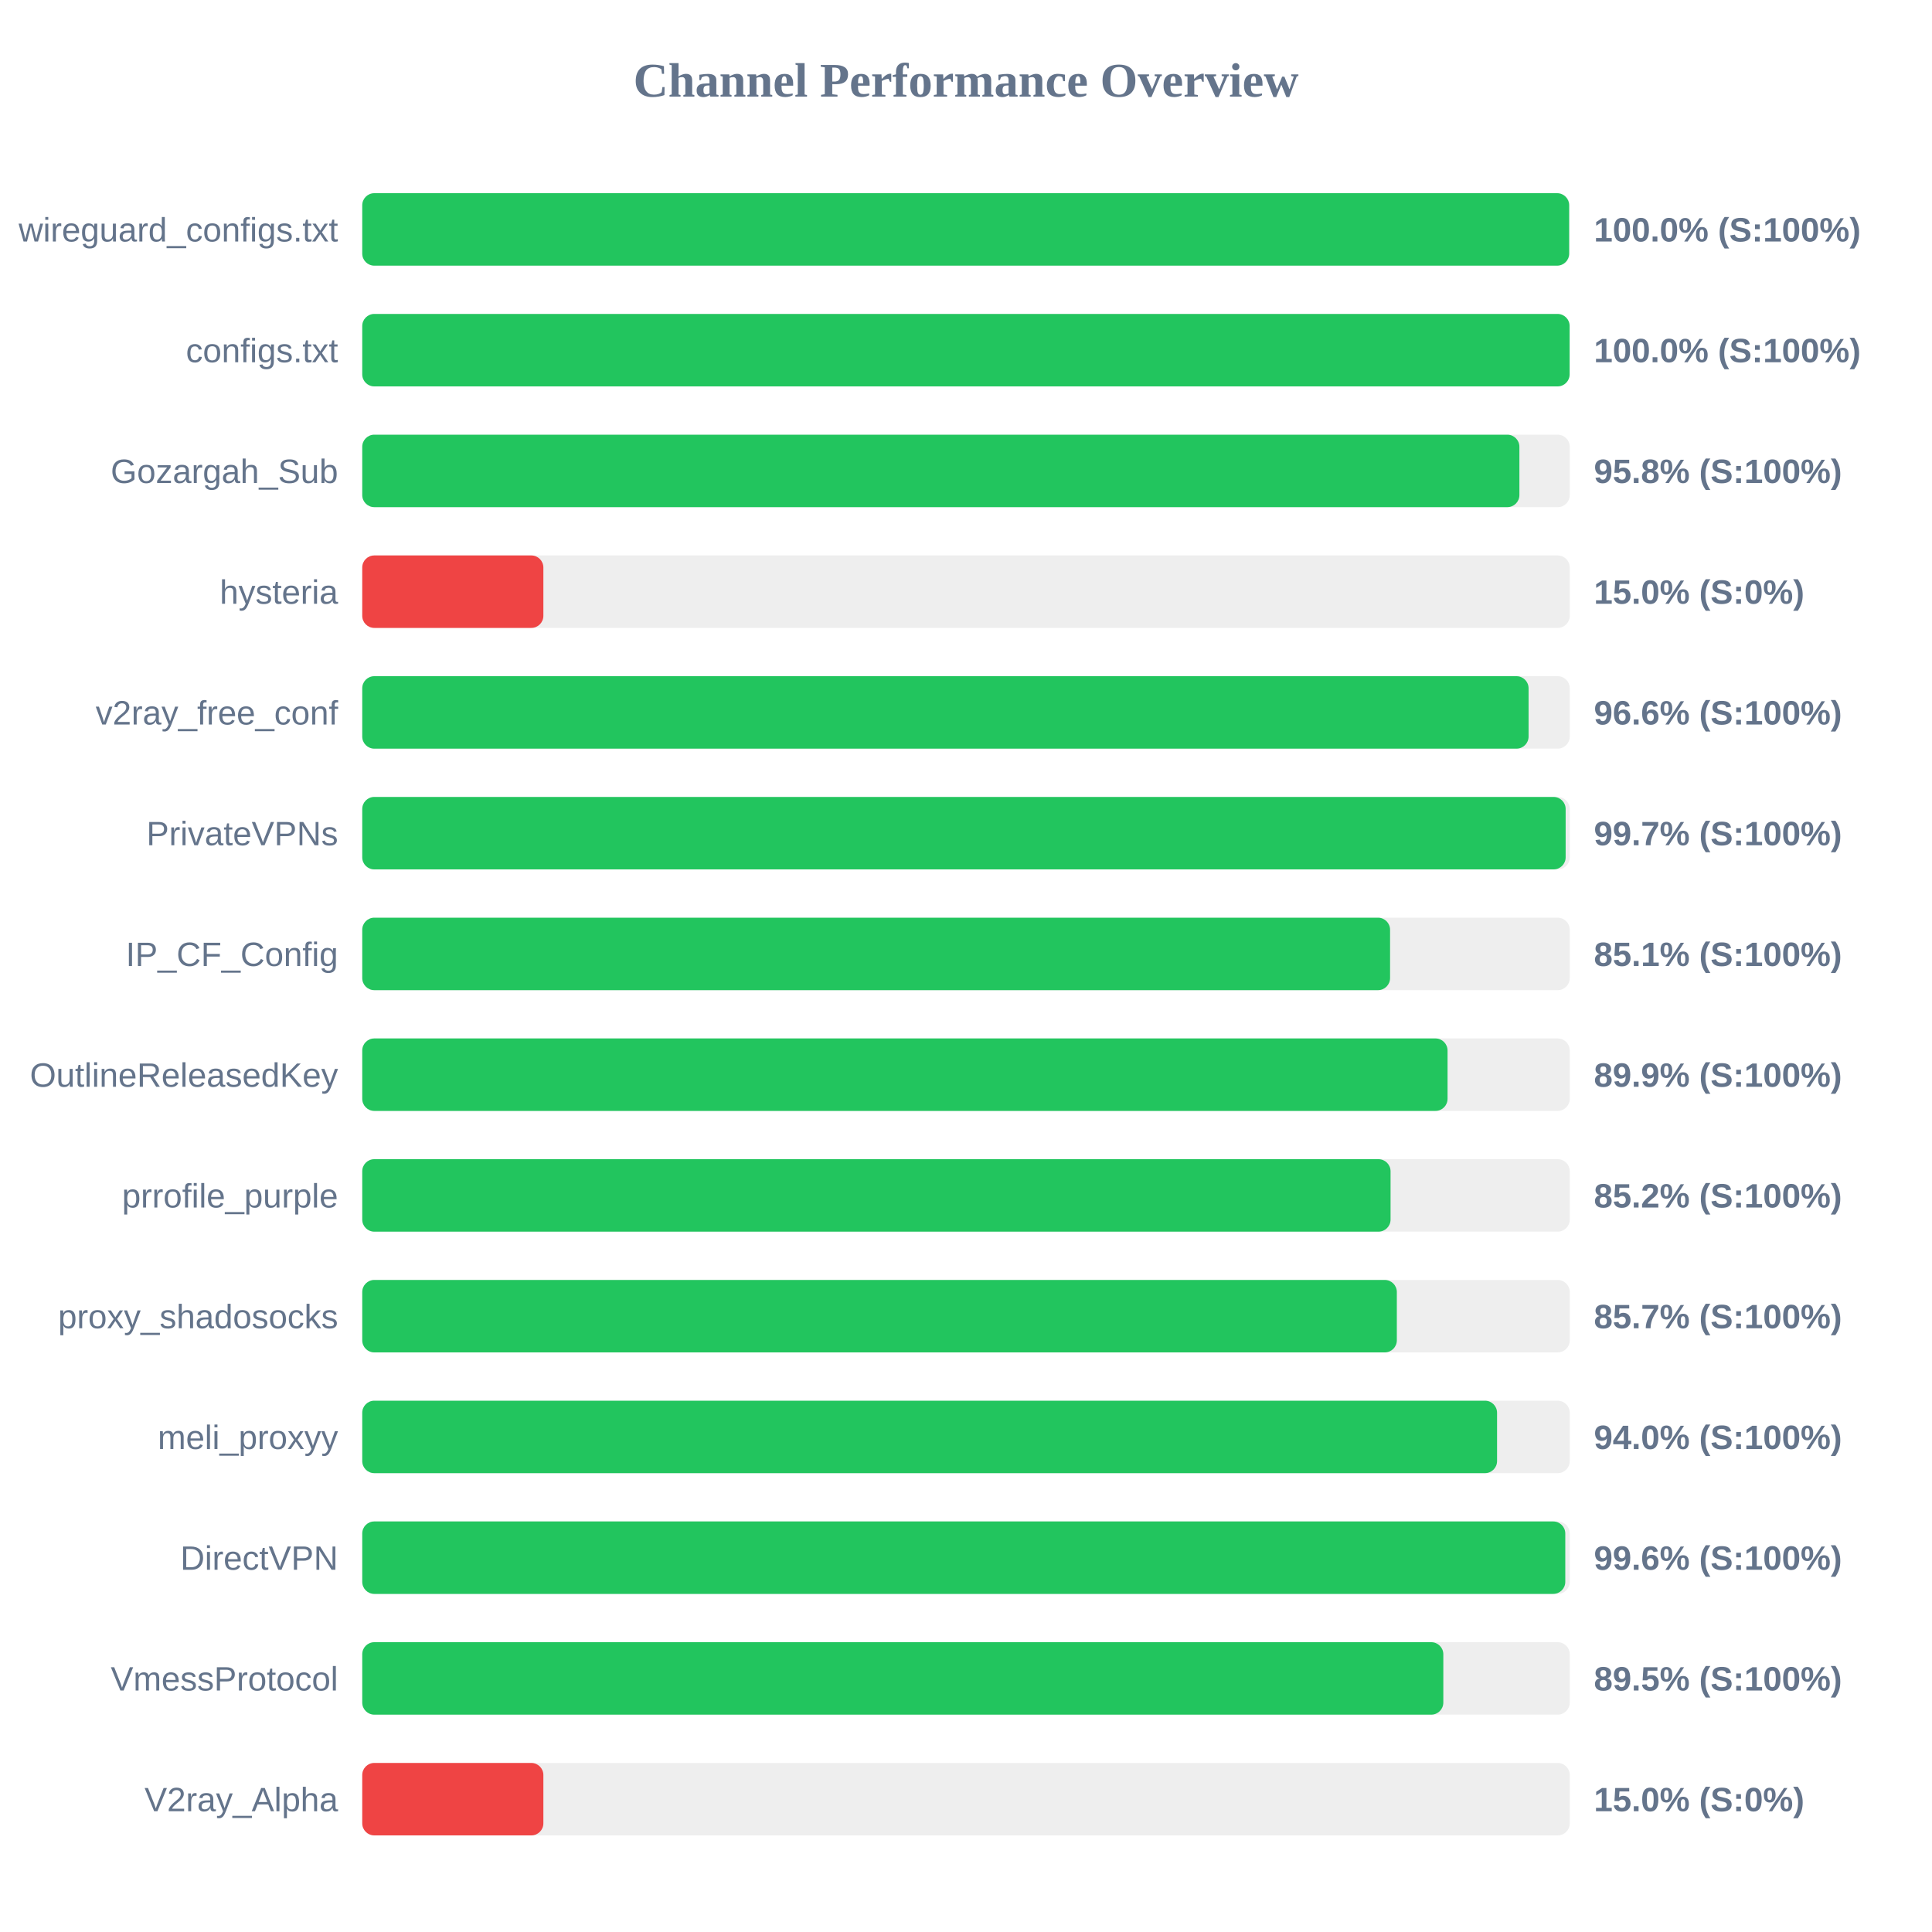
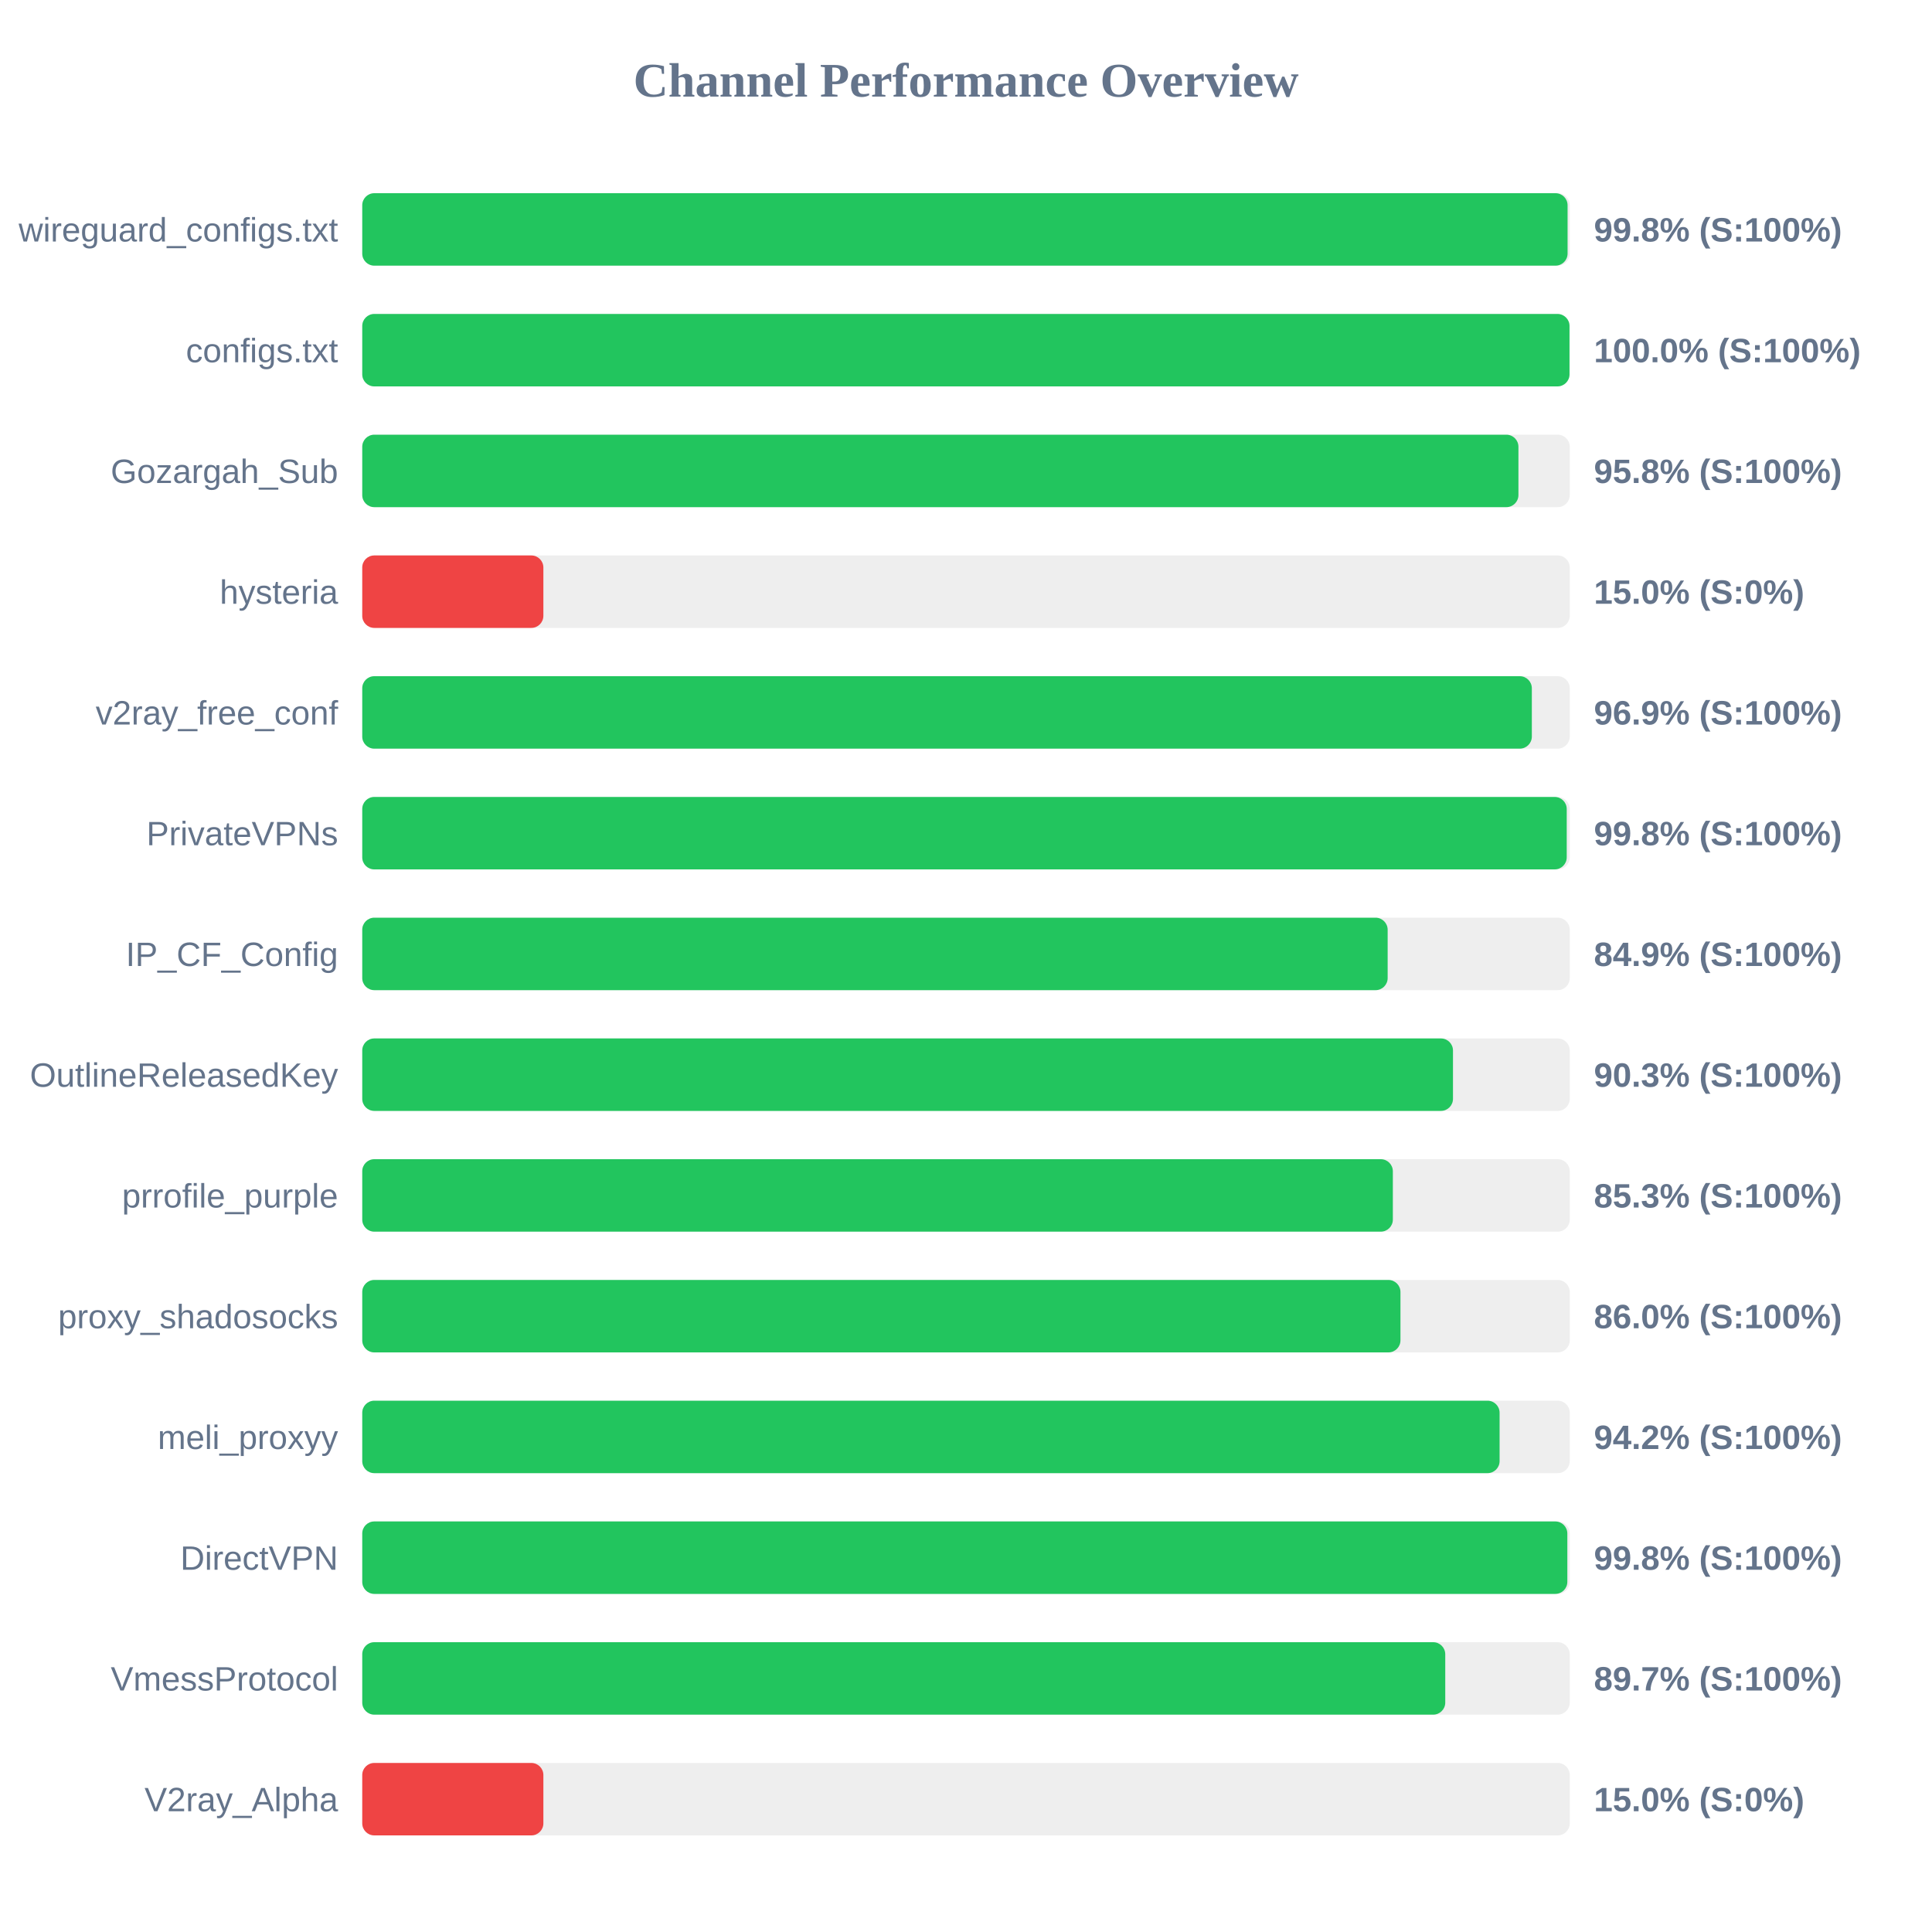
<svg xmlns="http://www.w3.org/2000/svg" width="800" height="800" version="1.1">
  <style>
        .row { font: 14px Arial; fill: #64748b; }
        .score { font: bold 14px Arial; fill: #64748b; }
    </style>
  <text x="400" y="40" text-anchor="middle" font-size="20px" font-weight="bold" fill="#64748b">Channel Performance Overview</text>
  <rect x="150" y="80" width="500" height="30" fill="#eee" rx="5" />
-   <rect x="150" y="80" width="499.75" height="30" fill="#22c55e" rx="5" />
+   <rect x="150" y="80" width="499.1" height="30" fill="#22c55e" rx="5" />
  <text x="140" y="100" text-anchor="end" class="row">wireguard_configs.txt</text>
-   <text x="660" y="100" text-anchor="start" class="score">100.0% (S:100%)</text>
+   <text x="660" y="100" text-anchor="start" class="score">99.8% (S:100%)</text>
  <rect x="150" y="130" width="500" height="30" fill="#eee" rx="5" />
-   <rect x="150" y="130" width="499.95" height="30" fill="#22c55e" rx="5" />
+   <rect x="150" y="130" width="499.9" height="30" fill="#22c55e" rx="5" />
  <text x="140" y="150" text-anchor="end" class="row">configs.txt</text>
  <text x="660" y="150" text-anchor="start" class="score">100.0% (S:100%)</text>
  <rect x="150" y="180" width="500" height="30" fill="#eee" rx="5" />
-   <rect x="150" y="180" width="479.15" height="30" fill="#22c55e" rx="5" />
+   <rect x="150" y="180" width="478.75" height="30" fill="#22c55e" rx="5" />
  <text x="140" y="200" text-anchor="end" class="row">Gozargah_Sub</text>
  <text x="660" y="200" text-anchor="start" class="score">95.8% (S:100%)</text>
  <rect x="150" y="230" width="500" height="30" fill="#eee" rx="5" />
  <rect x="150" y="230" width="75.0" height="30" fill="#ef4444" rx="5" />
  <text x="140" y="250" text-anchor="end" class="row">hysteria</text>
  <text x="660" y="250" text-anchor="start" class="score">15.0% (S:0%)</text>
  <rect x="150" y="280" width="500" height="30" fill="#eee" rx="5" />
-   <rect x="150" y="280" width="482.95" height="30" fill="#22c55e" rx="5" />
+   <rect x="150" y="280" width="484.3" height="30" fill="#22c55e" rx="5" />
  <text x="140" y="300" text-anchor="end" class="row">v2ray_free_conf</text>
-   <text x="660" y="300" text-anchor="start" class="score">96.6% (S:100%)</text>
+   <text x="660" y="300" text-anchor="start" class="score">96.9% (S:100%)</text>
  <rect x="150" y="330" width="500" height="30" fill="#eee" rx="5" />
-   <rect x="150" y="330" width="498.3" height="30" fill="#22c55e" rx="5" />
+   <rect x="150" y="330" width="498.75" height="30" fill="#22c55e" rx="5" />
  <text x="140" y="350" text-anchor="end" class="row">PrivateVPNs</text>
-   <text x="660" y="350" text-anchor="start" class="score">99.7% (S:100%)</text>
+   <text x="660" y="350" text-anchor="start" class="score">99.8% (S:100%)</text>
  <rect x="150" y="380" width="500" height="30" fill="#eee" rx="5" />
-   <rect x="150" y="380" width="425.6" height="30" fill="#22c55e" rx="5" />
+   <rect x="150" y="380" width="424.6" height="30" fill="#22c55e" rx="5" />
  <text x="140" y="400" text-anchor="end" class="row">IP_CF_Config</text>
-   <text x="660" y="400" text-anchor="start" class="score">85.1% (S:100%)</text>
+   <text x="660" y="400" text-anchor="start" class="score">84.9% (S:100%)</text>
  <rect x="150" y="430" width="500" height="30" fill="#eee" rx="5" />
-   <rect x="150" y="430" width="449.4" height="30" fill="#22c55e" rx="5" />
+   <rect x="150" y="430" width="451.65" height="30" fill="#22c55e" rx="5" />
  <text x="140" y="450" text-anchor="end" class="row">OutlineReleasedKey</text>
-   <text x="660" y="450" text-anchor="start" class="score">89.9% (S:100%)</text>
+   <text x="660" y="450" text-anchor="start" class="score">90.3% (S:100%)</text>
  <rect x="150" y="480" width="500" height="30" fill="#eee" rx="5" />
-   <rect x="150" y="480" width="425.8" height="30" fill="#22c55e" rx="5" />
+   <rect x="150" y="480" width="426.75" height="30" fill="#22c55e" rx="5" />
  <text x="140" y="500" text-anchor="end" class="row">prrofile_purple</text>
-   <text x="660" y="500" text-anchor="start" class="score">85.2% (S:100%)</text>
+   <text x="660" y="500" text-anchor="start" class="score">85.3% (S:100%)</text>
  <rect x="150" y="530" width="500" height="30" fill="#eee" rx="5" />
-   <rect x="150" y="530" width="428.4" height="30" fill="#22c55e" rx="5" />
+   <rect x="150" y="530" width="429.9" height="30" fill="#22c55e" rx="5" />
  <text x="140" y="550" text-anchor="end" class="row">proxy_shadosocks</text>
-   <text x="660" y="550" text-anchor="start" class="score">85.7% (S:100%)</text>
+   <text x="660" y="550" text-anchor="start" class="score">86.0% (S:100%)</text>
  <rect x="150" y="580" width="500" height="30" fill="#eee" rx="5" />
-   <rect x="150" y="580" width="469.9" height="30" fill="#22c55e" rx="5" />
+   <rect x="150" y="580" width="470.95" height="30" fill="#22c55e" rx="5" />
  <text x="140" y="600" text-anchor="end" class="row">meli_proxyy</text>
-   <text x="660" y="600" text-anchor="start" class="score">94.0% (S:100%)</text>
+   <text x="660" y="600" text-anchor="start" class="score">94.2% (S:100%)</text>
  <rect x="150" y="630" width="500" height="30" fill="#eee" rx="5" />
-   <rect x="150" y="630" width="498.15" height="30" fill="#22c55e" rx="5" />
+   <rect x="150" y="630" width="499.0" height="30" fill="#22c55e" rx="5" />
  <text x="140" y="650" text-anchor="end" class="row">DirectVPN</text>
-   <text x="660" y="650" text-anchor="start" class="score">99.6% (S:100%)</text>
+   <text x="660" y="650" text-anchor="start" class="score">99.8% (S:100%)</text>
  <rect x="150" y="680" width="500" height="30" fill="#eee" rx="5" />
-   <rect x="150" y="680" width="447.65" height="30" fill="#22c55e" rx="5" />
+   <rect x="150" y="680" width="448.45" height="30" fill="#22c55e" rx="5" />
  <text x="140" y="700" text-anchor="end" class="row">VmessProtocol</text>
-   <text x="660" y="700" text-anchor="start" class="score">89.5% (S:100%)</text>
+   <text x="660" y="700" text-anchor="start" class="score">89.7% (S:100%)</text>
  <rect x="150" y="730" width="500" height="30" fill="#eee" rx="5" />
  <rect x="150" y="730" width="75.0" height="30" fill="#ef4444" rx="5" />
  <text x="140" y="750" text-anchor="end" class="row">V2ray_Alpha</text>
  <text x="660" y="750" text-anchor="start" class="score">15.0% (S:0%)</text>
</svg>
